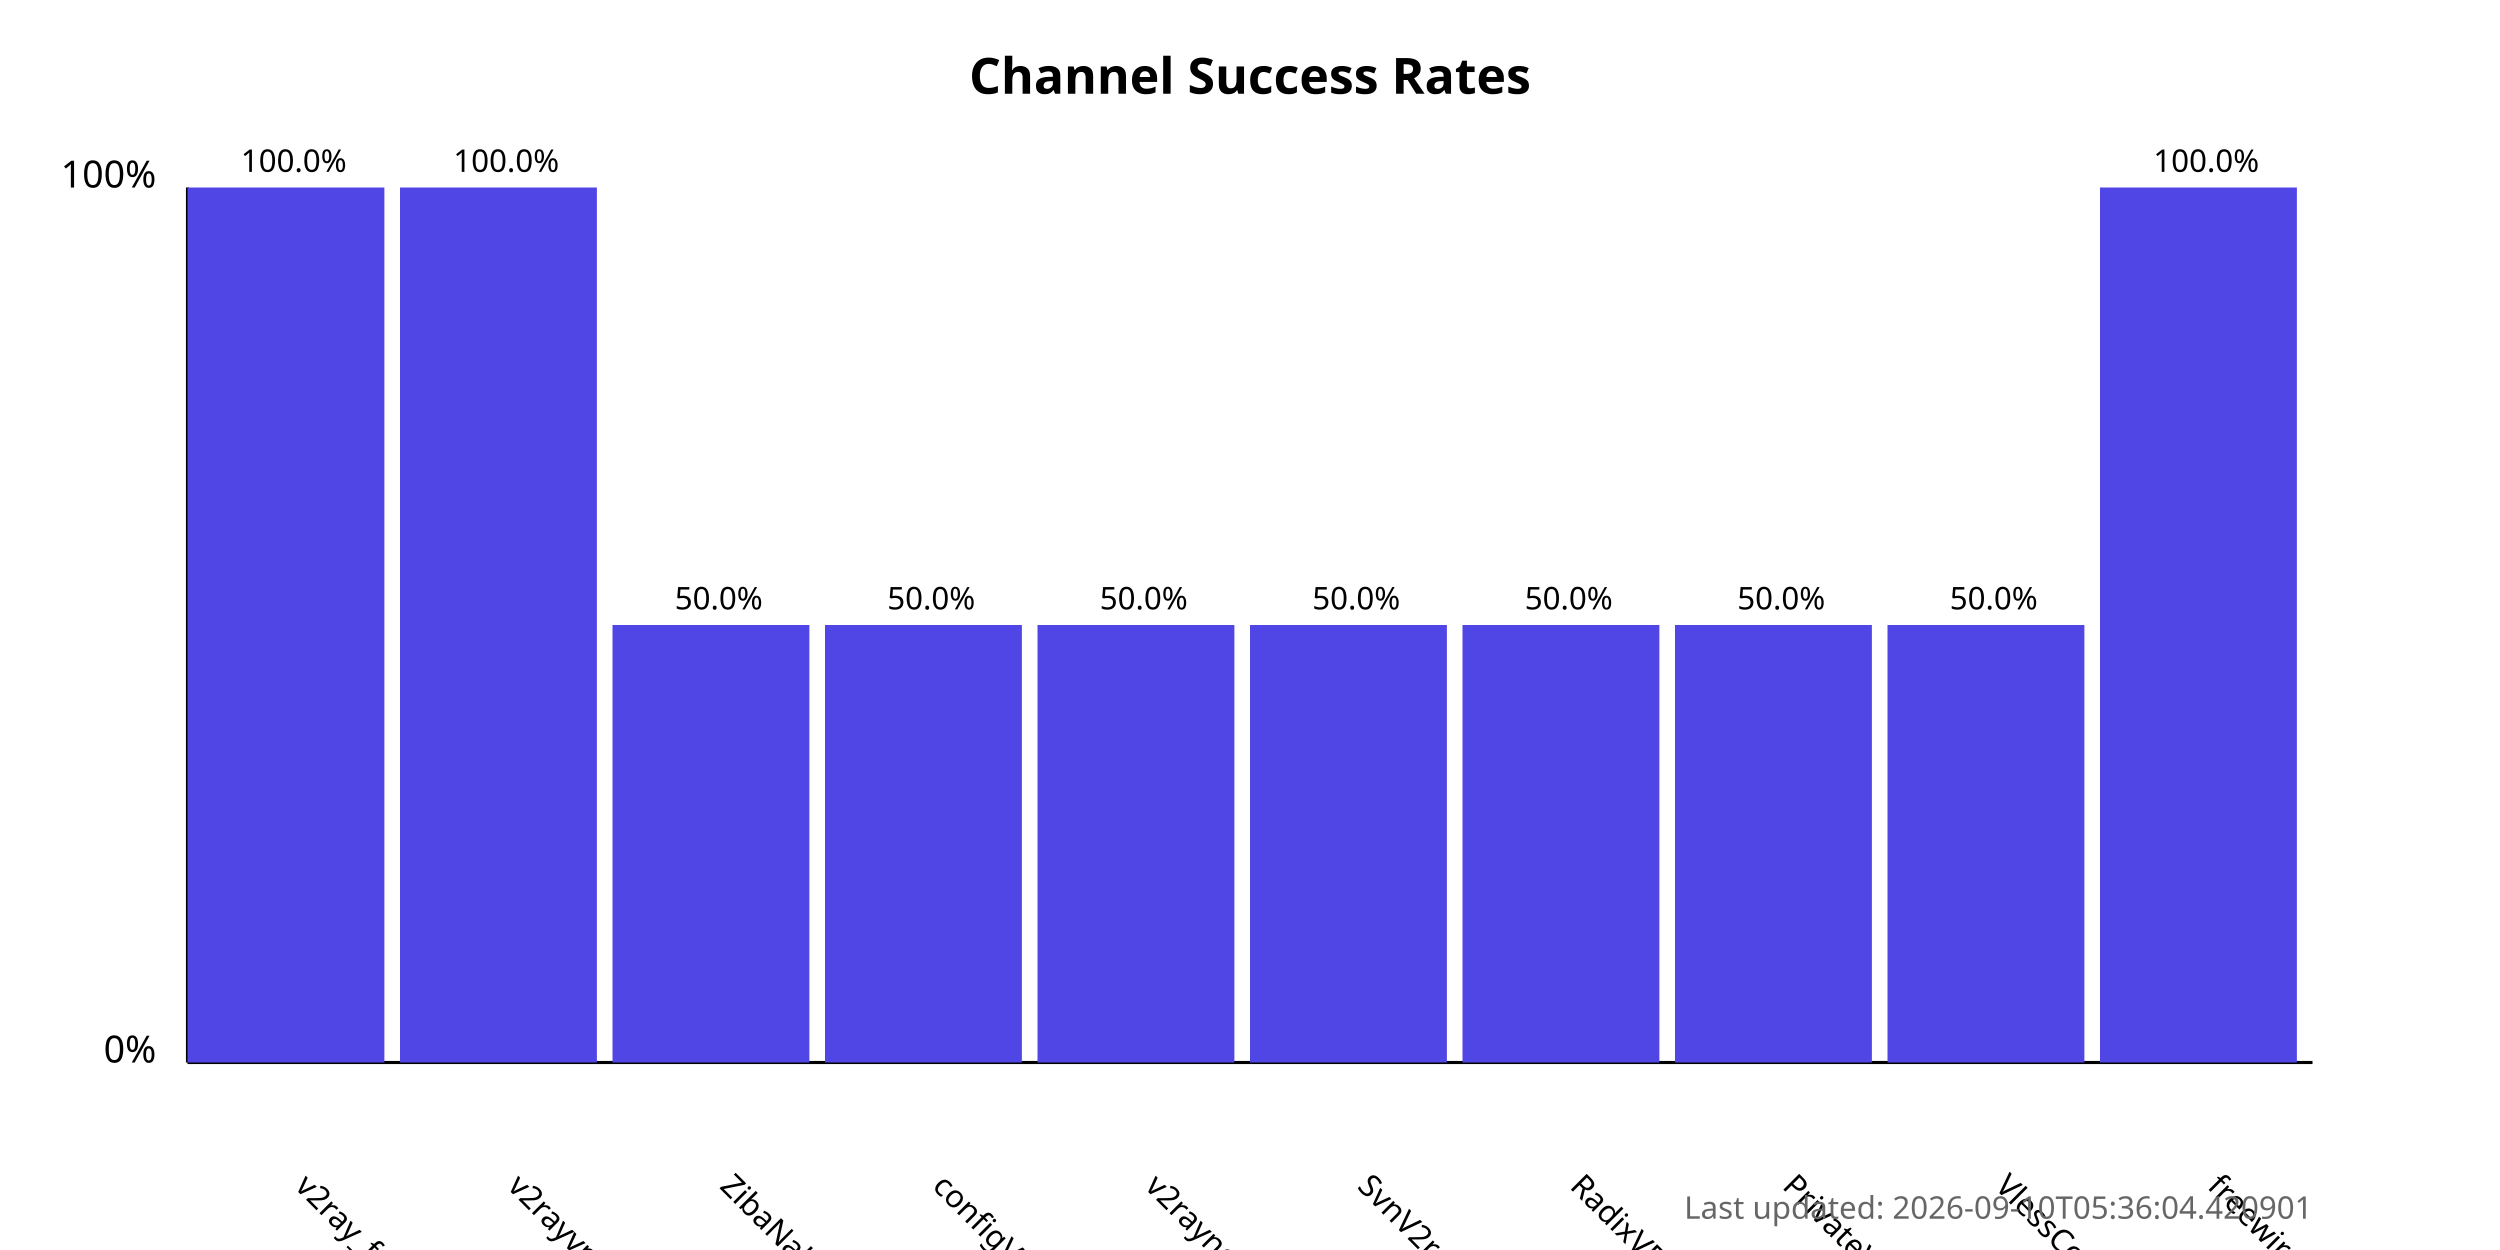
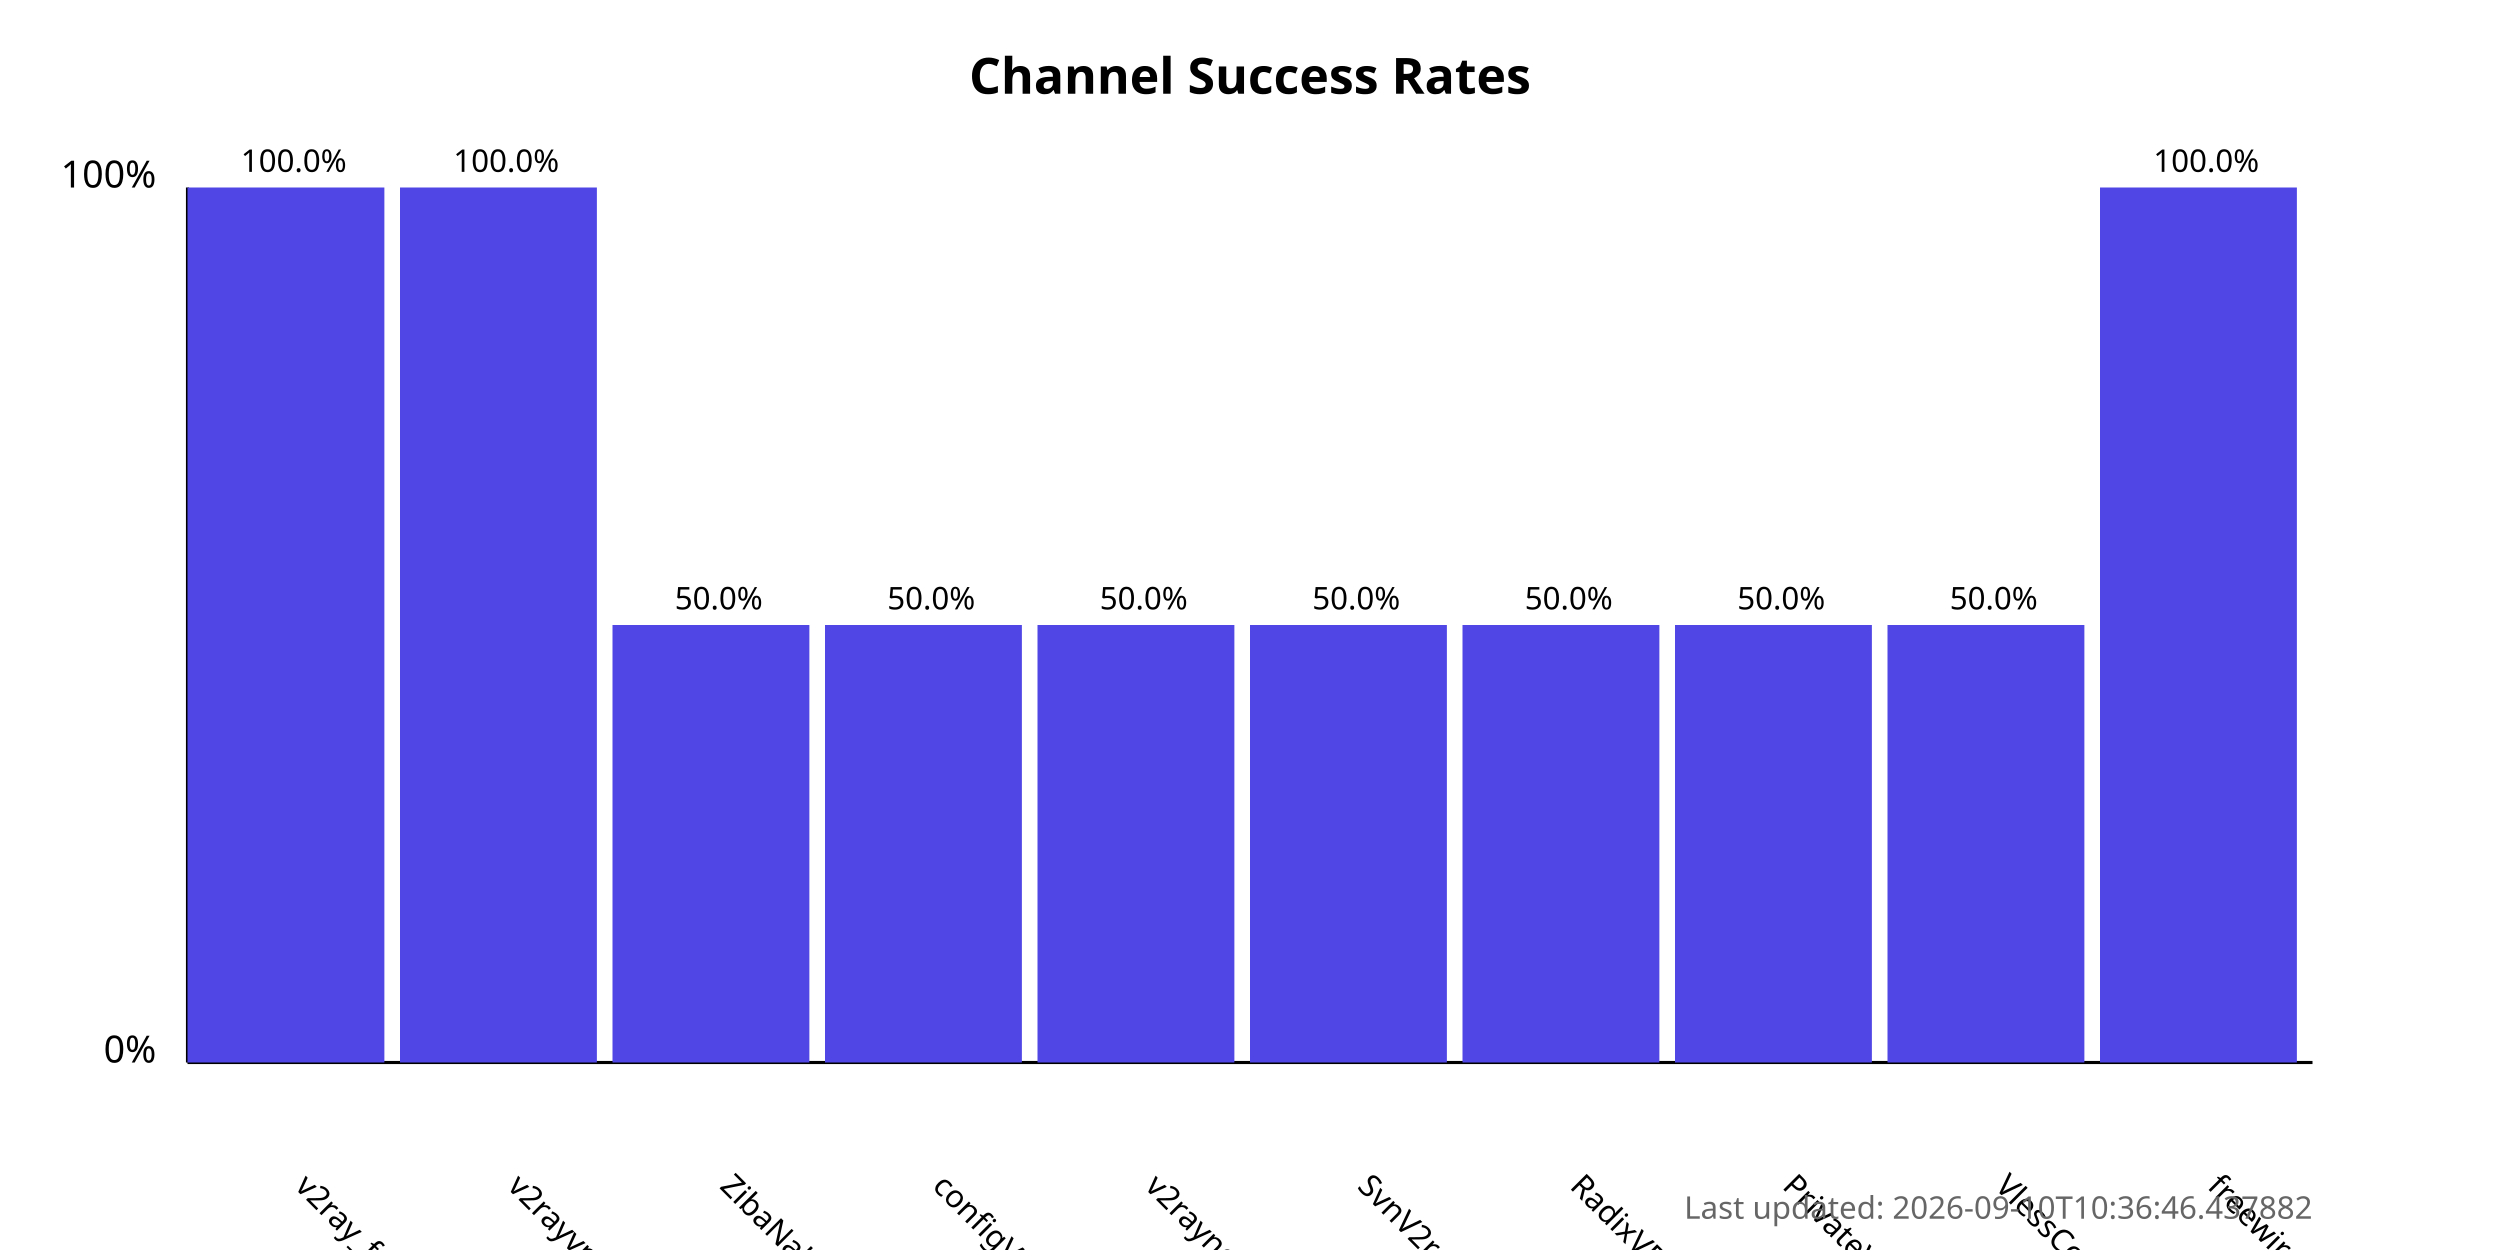
<svg xmlns="http://www.w3.org/2000/svg" width="800" height="400">
  <style>
            .chart-title { font: bold 16px sans-serif; }
            .axis-label { font: 12px sans-serif; }
            .tick-label { font: 10px sans-serif; }
            .bar { fill: #4f46e5; }
            .bar:hover { fill: #6366f1; }
            .timestamp { font: 10px sans-serif; fill: #666; }
        </style>
  <text x="400.0" y="30" text-anchor="middle" class="chart-title">
            Channel Success Rates
        </text>
  <line x1="60" y1="340" x2="60" y2="60" stroke="black" stroke-width="1" />
  <line x1="60" y1="340" x2="740" y2="340" stroke="black" stroke-width="1" />
  <text x="50" y="340" text-anchor="end" class="axis-label">0%</text>
  <text x="50" y="60" text-anchor="end" class="axis-label">100%</text>
  <g>
    <rect x="60" y="60.0" width="63.0" height="280.0" class="bar" />
    <text x="94.0" y="380" transform="rotate(45, 94.0, 380)" text-anchor="start" class="tick-label">
                v2ray_free_conf
            </text>
    <text x="94.0" y="55.0" text-anchor="middle" class="tick-label">
                100.0%
            </text>
  </g>
  <g>
    <rect x="128.0" y="60.0" width="63.0" height="280.0" class="bar" />
    <text x="162.0" y="380" transform="rotate(45, 162.0, 380)" text-anchor="start" class="tick-label">
                v2rayvpno
            </text>
    <text x="162.0" y="55.0" text-anchor="middle" class="tick-label">
                100.0%
            </text>
  </g>
  <g>
    <rect x="196.0" y="200.0" width="63.0" height="140.0" class="bar" />
    <text x="230.0" y="380" transform="rotate(45, 230.0, 380)" text-anchor="start" class="tick-label">
                ZibaNabz
            </text>
    <text x="230.0" y="195.0" text-anchor="middle" class="tick-label">
                50.0%
            </text>
  </g>
  <g>
    <rect x="264.0" y="200.0" width="63.0" height="140.0" class="bar" />
    <text x="298.0" y="380" transform="rotate(45, 298.0, 380)" text-anchor="start" class="tick-label">
                configV2rayForFree
            </text>
    <text x="298.0" y="195.0" text-anchor="middle" class="tick-label">
                50.0%
            </text>
  </g>
  <g>
    <rect x="332.0" y="200.0" width="63.0" height="140.0" class="bar" />
    <text x="366.0" y="380" transform="rotate(45, 366.0, 380)" text-anchor="start" class="tick-label">
                v2rayngvpn
            </text>
    <text x="366.0" y="195.0" text-anchor="middle" class="tick-label">
                50.0%
            </text>
  </g>
  <g>
    <rect x="400.0" y="200.0" width="63.0" height="140.0" class="bar" />
    <text x="434.0" y="380" transform="rotate(45, 434.0, 380)" text-anchor="start" class="tick-label">
                SvnV2ray
            </text>
    <text x="434.0" y="195.0" text-anchor="middle" class="tick-label">
                50.0%
            </text>
  </g>
  <g>
    <rect x="468.0" y="200.0" width="63.0" height="140.0" class="bar" />
    <text x="502.0" y="380" transform="rotate(45, 502.0, 380)" text-anchor="start" class="tick-label">
                RadixVPN
            </text>
    <text x="502.0" y="195.0" text-anchor="middle" class="tick-label">
                50.0%
            </text>
  </g>
  <g>
    <rect x="536.0" y="200.0" width="63.0" height="140.0" class="bar" />
    <text x="570.0" y="380" transform="rotate(45, 570.0, 380)" text-anchor="start" class="tick-label">
                PrivateVPNs
            </text>
    <text x="570.0" y="195.0" text-anchor="middle" class="tick-label">
                50.0%
            </text>
  </g>
  <g>
    <rect x="604.0" y="200.0" width="63.0" height="140.0" class="bar" />
    <text x="638.0" y="380" transform="rotate(45, 638.0, 380)" text-anchor="start" class="tick-label">
                VlessConfig
            </text>
    <text x="638.0" y="195.0" text-anchor="middle" class="tick-label">
                50.0%
            </text>
  </g>
  <g>
    <rect x="672.0" y="60.0" width="63.0" height="280.0" class="bar" />
    <text x="706.0" y="380" transform="rotate(45, 706.0, 380)" text-anchor="start" class="tick-label">
                freewireguard
            </text>
    <text x="706.0" y="55.0" text-anchor="middle" class="tick-label">
                100.0%
            </text>
  </g>
  <text x="740" y="390" text-anchor="end" class="timestamp">
-             Last updated: 2026-09-10T05:36:04.420901
+             Last updated: 2026-09-10T10:36:46.437882
        </text>
</svg>
